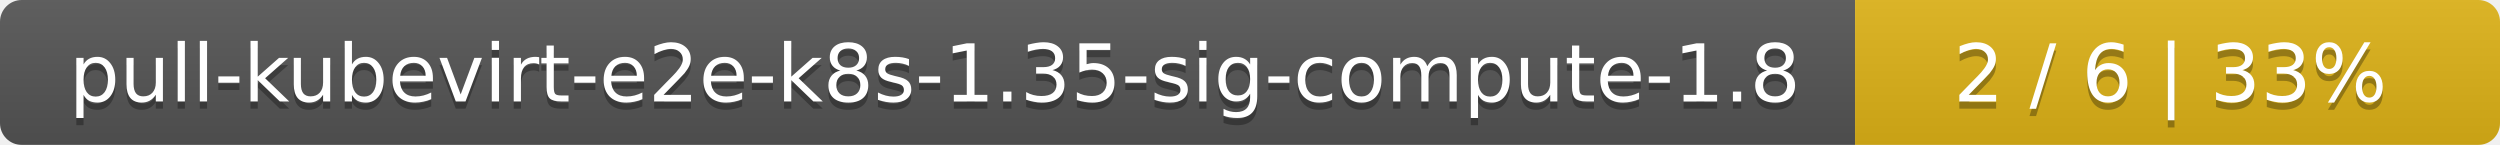
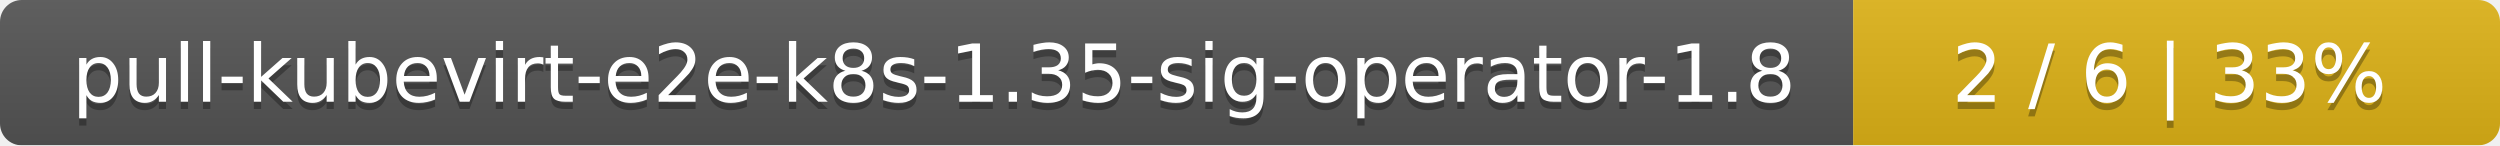
- <svg xmlns="http://www.w3.org/2000/svg" width="345" height="20">
+ <svg xmlns="http://www.w3.org/2000/svg" width="344" height="20">
  <linearGradient id="smooth" x2="0" y2="100%">
    <stop offset="0" stop-color="#bbb" stop-opacity=".1" />
    <stop offset="1" stop-opacity=".1" />
  </linearGradient>
  <mask id="round">
-     <rect width="345" height="20" rx="3" fill="#fff" />
+     <rect width="344" height="20" rx="3" fill="#fff" />
  </mask>
  <g mask="url(#round)">
-     <rect width="256" height="20" fill="#555" />
-     <rect x="256" width="89" height="20" fill="#dfb317" />
-     <rect width="345" height="20" fill="url(#smooth)" />
+     <rect width="255" height="20" fill="#555" />
+     <rect x="255" width="89" height="20" fill="#dfb317" />
+     <rect width="344" height="20" fill="url(#smooth)" />
  </g>
  <g fill="#fff" text-anchor="middle" font-family="DejaVu Sans,Verdana,Geneva,sans-serif" font-size="11">
-     <text x="129" y="15" fill="#010101" fill-opacity=".3">pull-kubevirt-e2e-k8s-1.35-sig-compute-1.8</text>
-     <text x="129" y="14">pull-kubevirt-e2e-k8s-1.35-sig-compute-1.8</text>
-     <text x="299.5" y="15" fill="#010101" fill-opacity=".3">2 / 6    |    33%</text>
-     <text x="299.5" y="14">2 / 6    |    33%</text>
+     <text x="128.5" y="15" fill="#010101" fill-opacity=".3">pull-kubevirt-e2e-k8s-1.35-sig-operator-1.8</text>
+     <text x="128.5" y="14">pull-kubevirt-e2e-k8s-1.35-sig-operator-1.8</text>
+     <text x="298.5" y="15" fill="#010101" fill-opacity=".3">2 / 6    |    33%</text>
+     <text x="298.5" y="14">2 / 6    |    33%</text>
  </g>
</svg>
